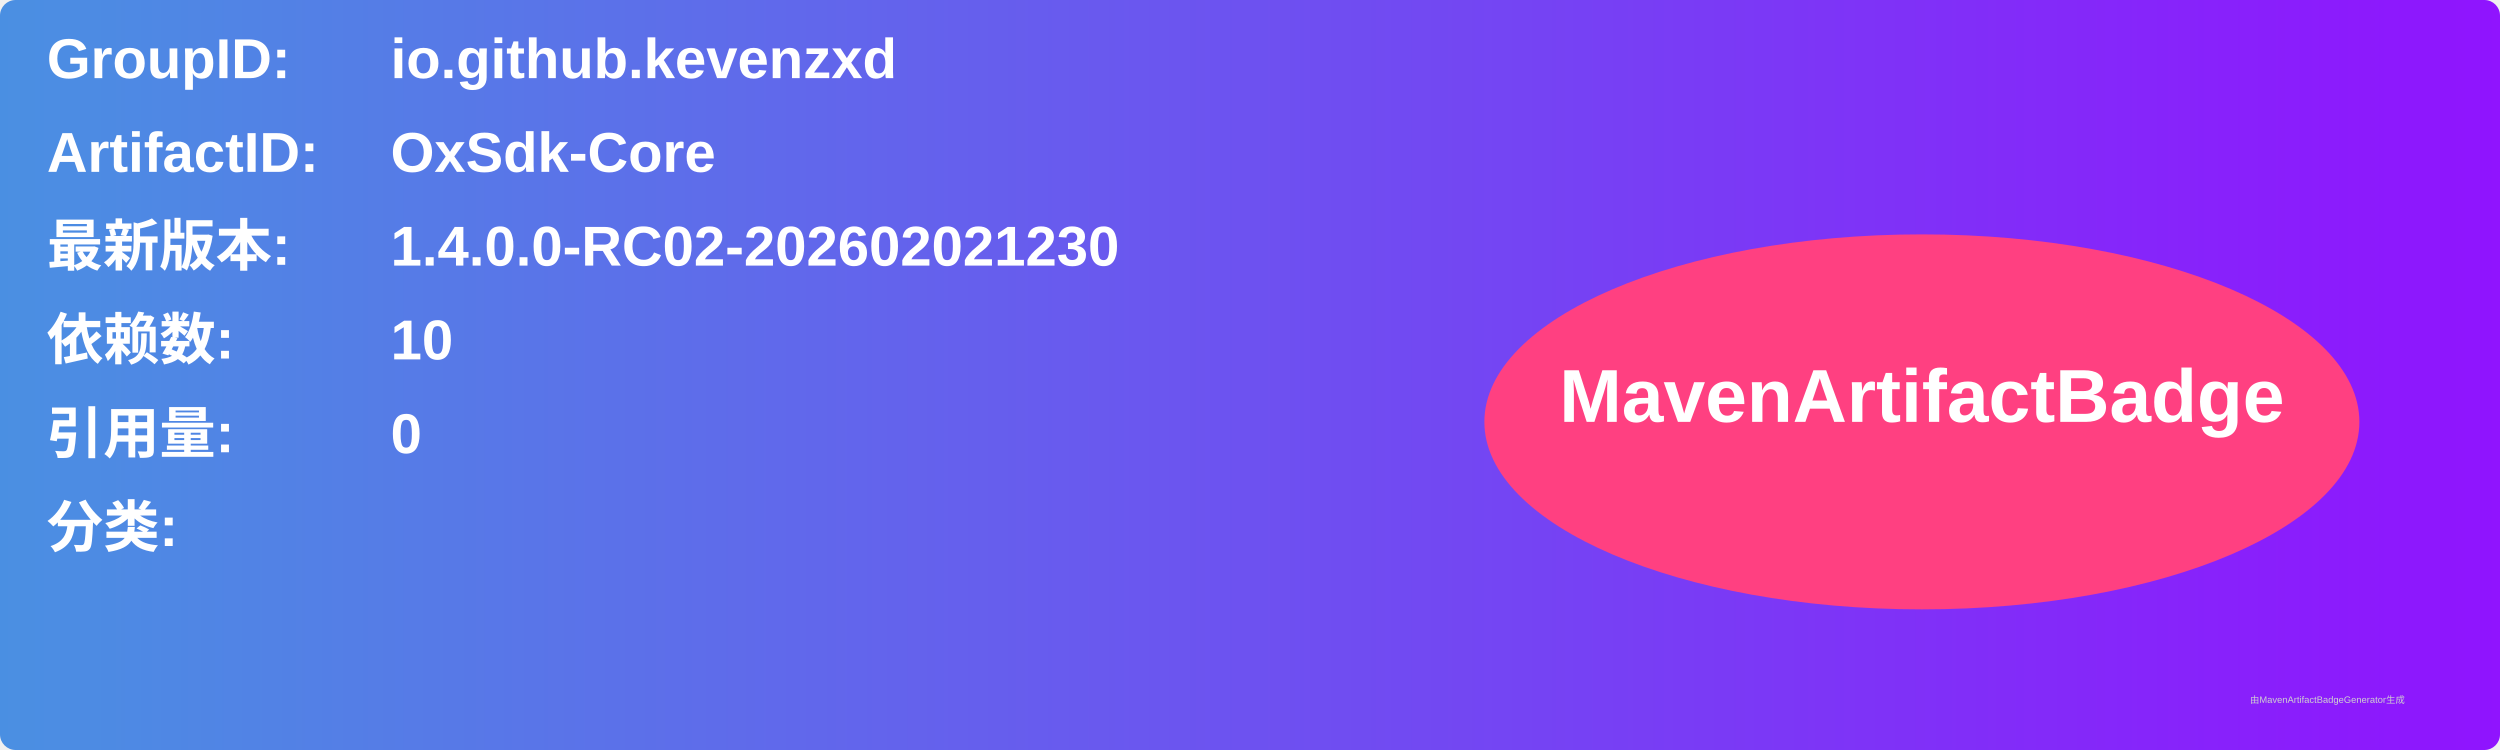
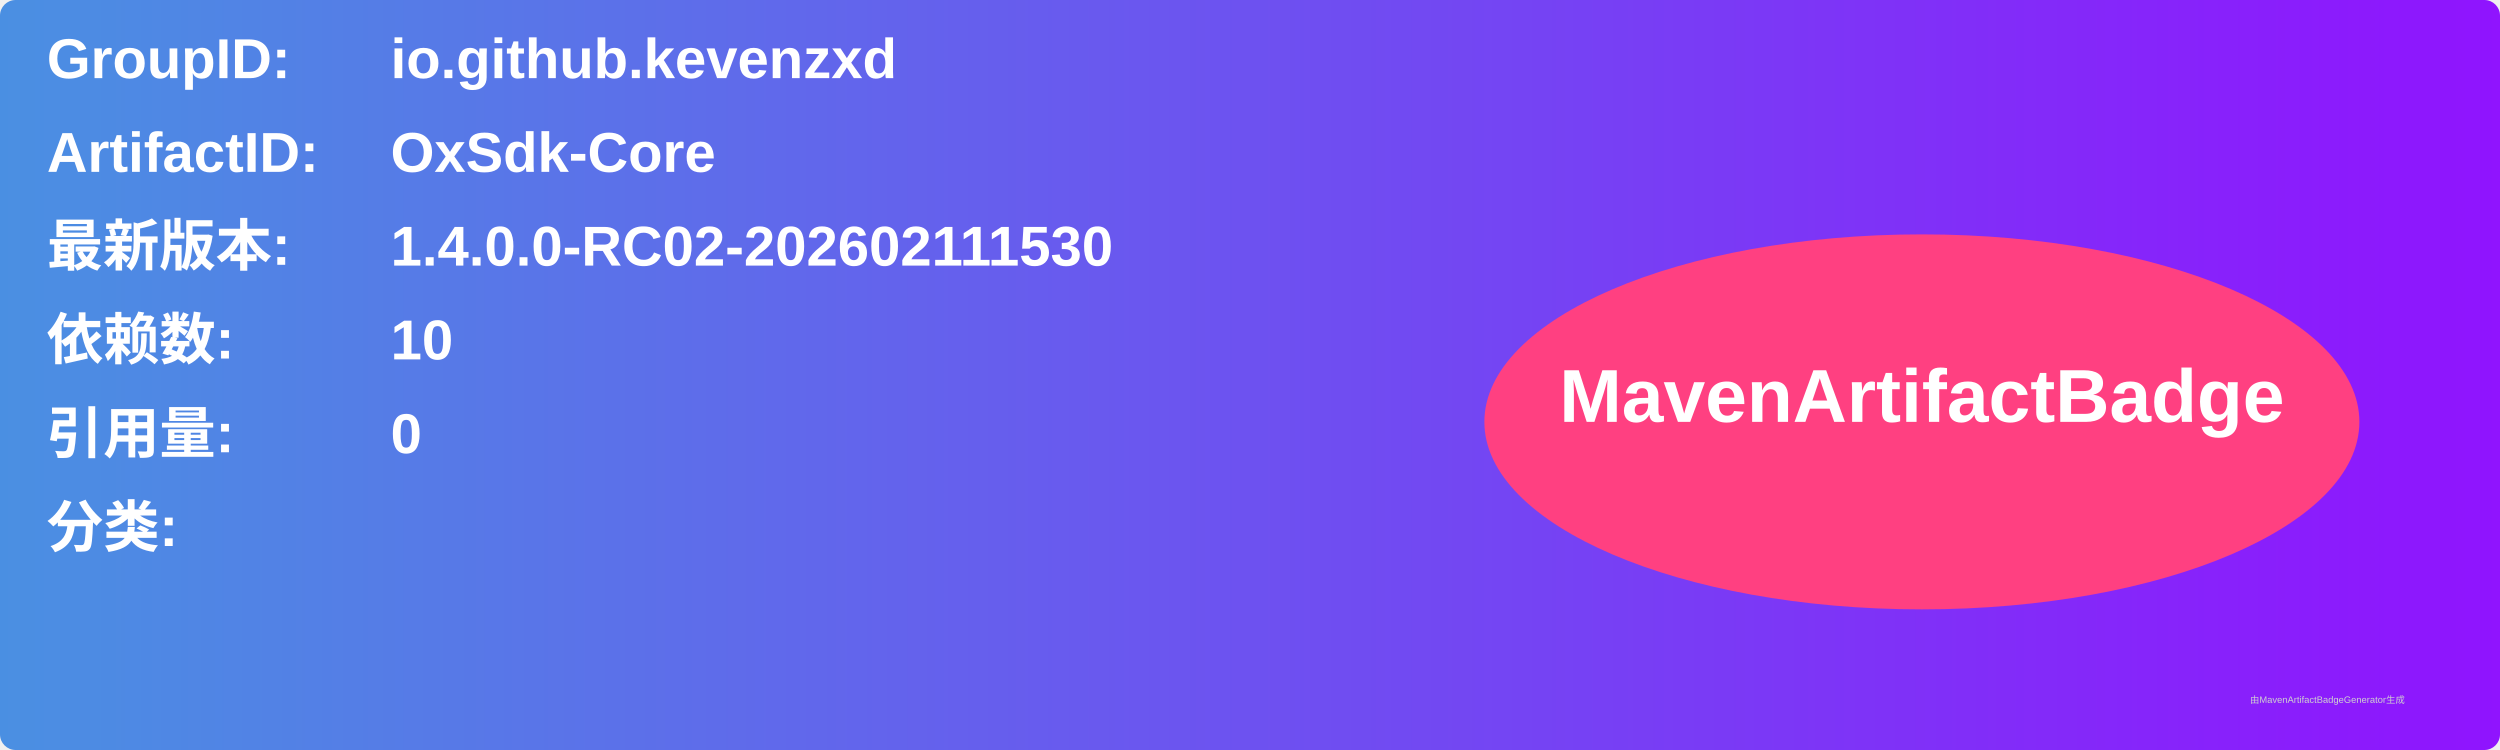
<svg xmlns="http://www.w3.org/2000/svg" width="800" height="240" viewBox="0 0 800 240">
  <linearGradient id="grad" x1="0%" y1="0%" x2="100%" y2="0%">
    <stop offset="0%" stop-color="#4a90e2" />
    <stop offset="100%" stop-color="#9013fe" />
  </linearGradient>
  <rect width="100%" height="100%" rx="5" ry="5" fill="url(#grad)" />
  <g transform="translate(15, 15)">
    <text x="0" y="10" font-family="Arial" font-size="18" fill="white" font-weight="bold" width="260">GroupID:</text>
    <text x="110" y="10" font-family="Arial" font-size="18" fill="white" font-weight="bold" width="460">io.github.kevenzxd</text>
    <text x="0" y="40" font-family="Arial" font-size="18" fill="white" font-weight="bold" width="260">ArtifactID:</text>
    <text x="110" y="40" font-family="Arial" font-size="18" fill="white" font-weight="bold" width="460">OxSdk-Core</text>
    <text x="0" y="70" font-family="Arial" font-size="18" fill="white" font-weight="bold">最新版本:</text>
    <text x="110" y="70" font-family="Arial" font-size="18" fill="white" font-weight="bold">
-       <tspan font-weight="bold">1.4.0.0-RC02-202602021230</tspan>
+       <tspan font-weight="bold">1.4.0.0-RC02-202602111530</tspan>
    </text>
    <text x="0" y="100" font-family="Arial" font-size="18" fill="white" font-weight="bold">依赖数: </text>
    <text x="110" y="100" font-family="Arial" font-size="18" fill="white">
      <tspan font-weight="bold">10</tspan>
    </text>
    <text x="0" y="130" font-family="Arial" font-size="18" fill="white" font-weight="bold">引用量: </text>
    <text x="110" y="130" font-family="Arial" font-size="18" fill="white">
      <tspan font-weight="bold">0</tspan>
    </text>
    <text x="0" y="160" font-family="Arial" font-size="18" fill="white" font-weight="bold">分类:</text>
    <text x="10" y="190" font-family="Arial" font-size="10" fill="white">
      <tspan font-weight="bold" />
    </text>
    <ellipse cx="600" cy="120" rx="140" ry="60" fill="#ff4081" />
    <text x="600" y="120" text-anchor="middle" font-family="Arial" font-size="24" fill="white" font-weight="bold">MavenArtifactBadge</text>
  </g>
  <text x="720" y="225" font-family="Arial" font-size="3" fill="#d0d0d0">由MavenArtifactBadgeGenerator生成</text>
</svg>
